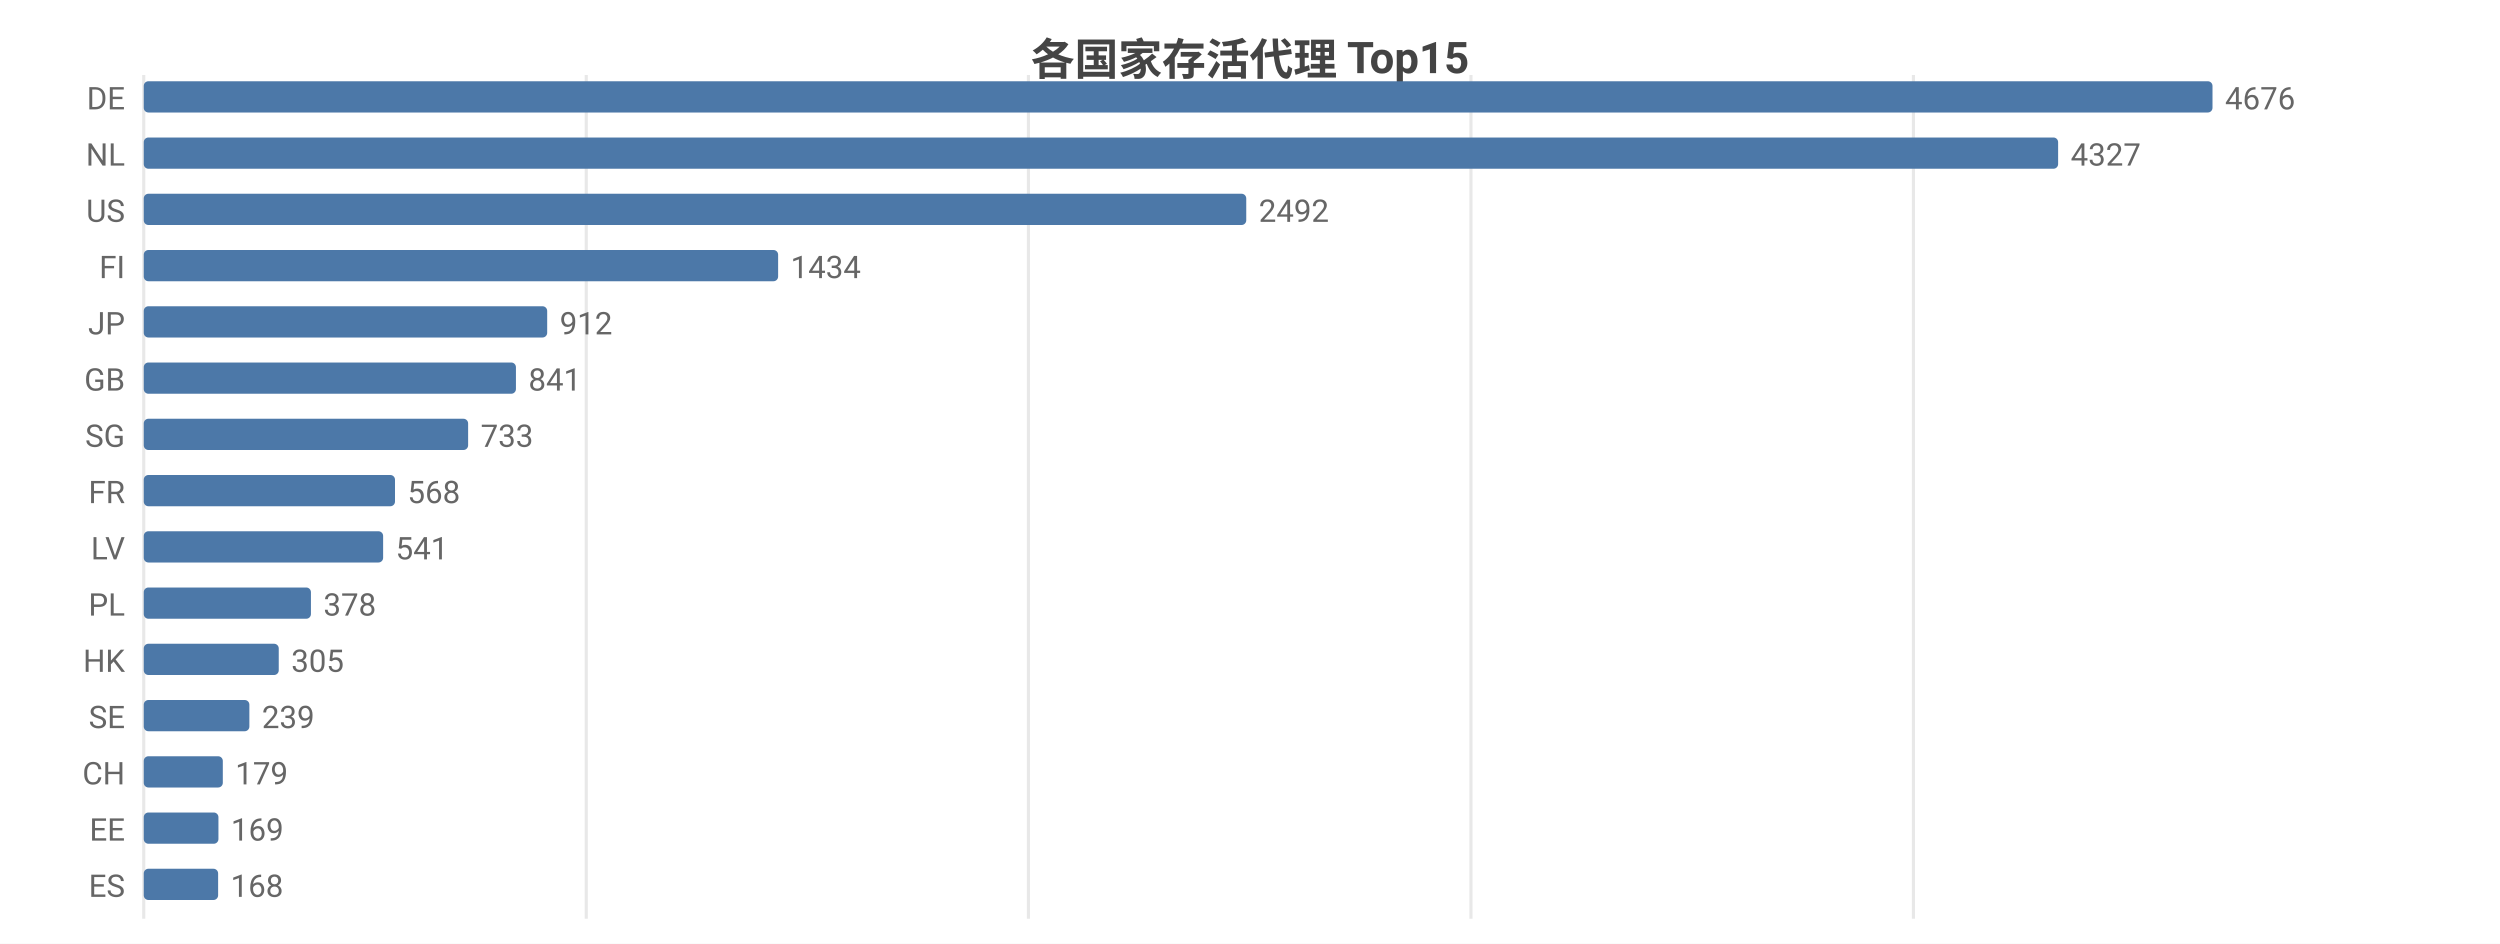
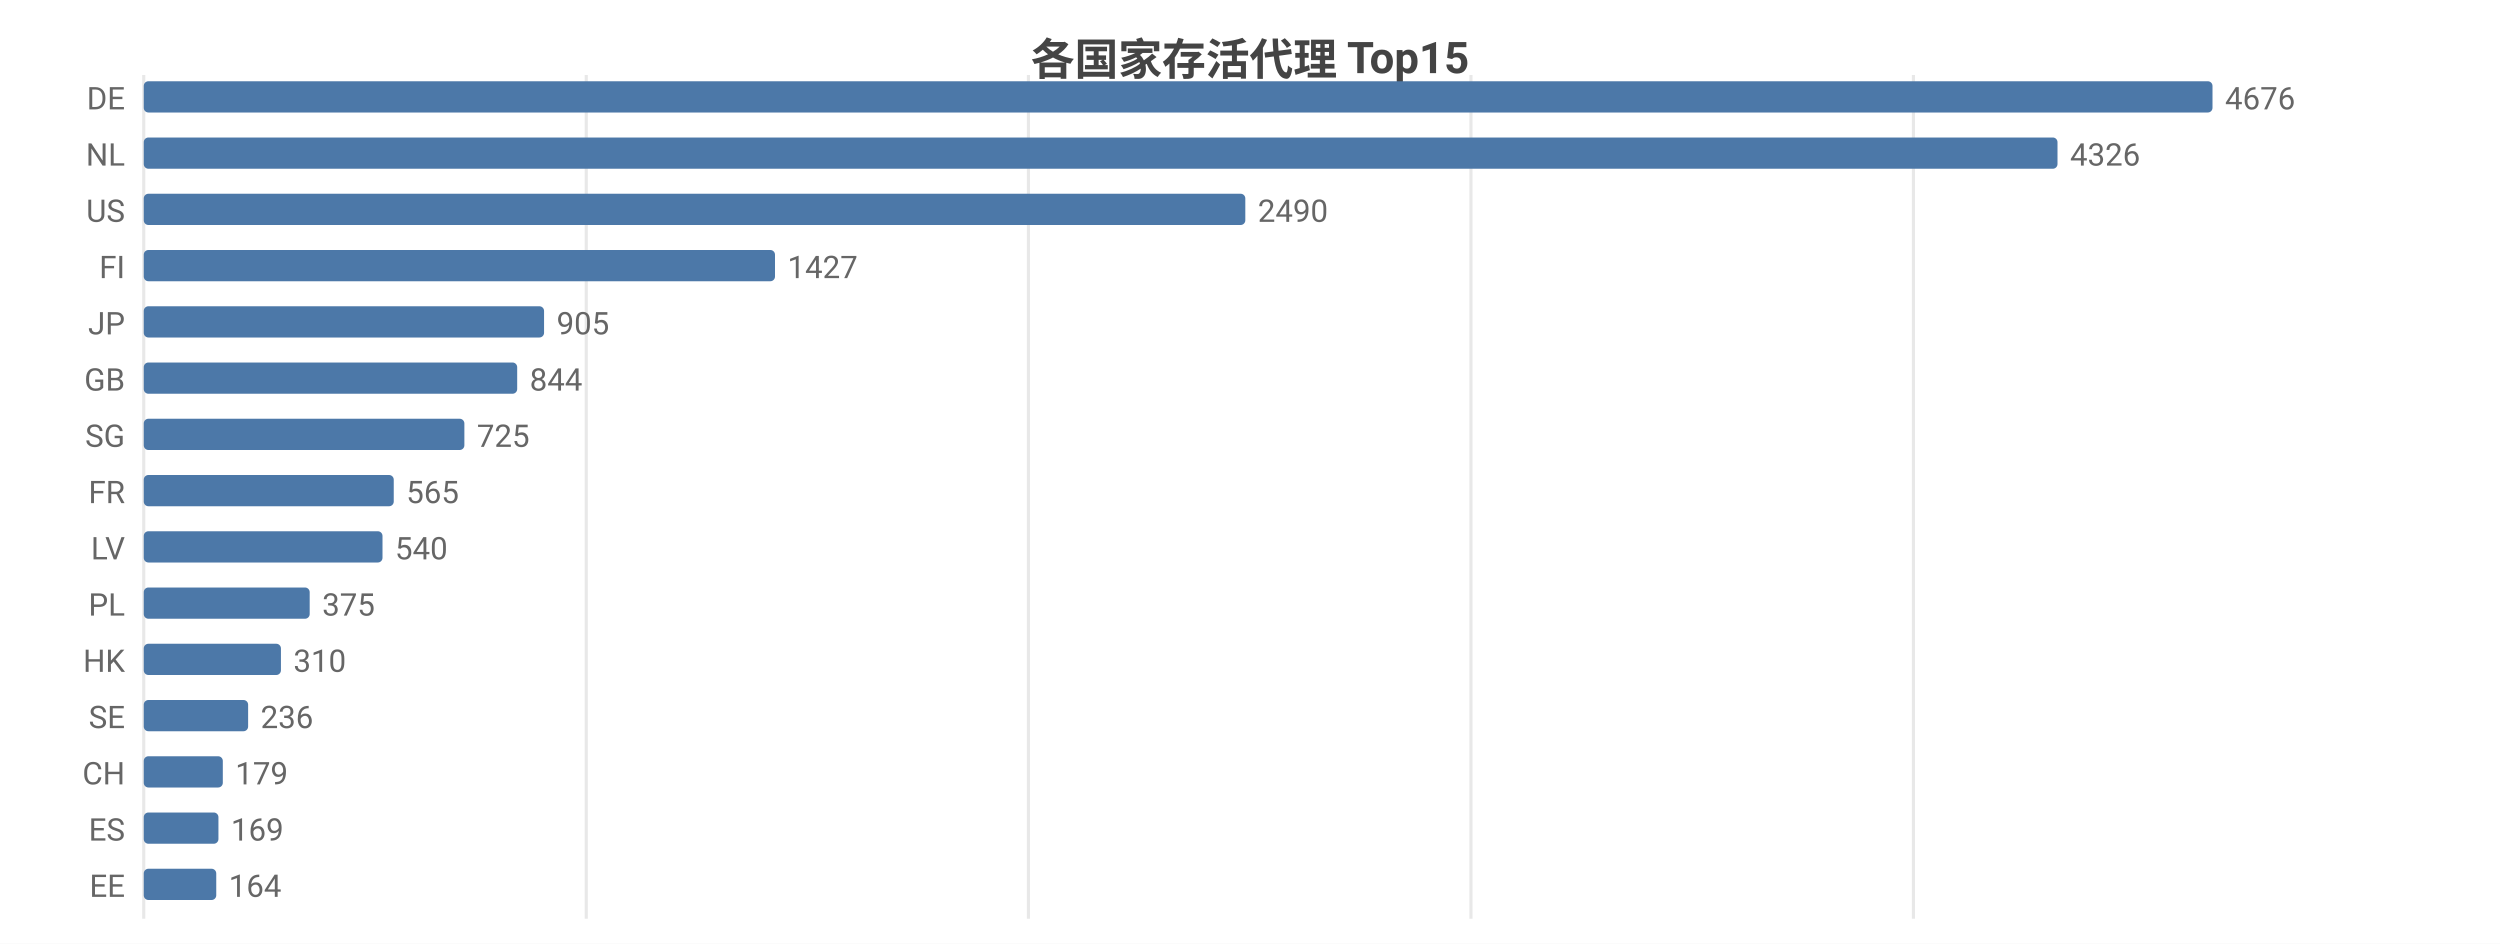
<svg xmlns="http://www.w3.org/2000/svg" width="800" height="302" viewBox="0 0 800 302">
  <rect width="800" height="302" fill="#ffffff" />
  <style>text{font-family:system-ui,-apple-system,'Segoe UI',Roboto,'PingFang SC','Microsoft YaHei','Noto Sans CJK SC',sans-serif}.g{stroke:#e8e8e8;stroke-width:1}.a{stroke:#999;stroke-width:1}.t{font-size:10px;fill:#666}.m{font-size:10px;text-anchor:middle;fill:#666}.e{font-size:10px;text-anchor:end;fill:#666}.l{font-size:11px;fill:#333}.tt{font-size:14px;font-weight:600;text-anchor:middle;fill:#444}.em{font-size:13px;text-anchor:middle;fill:#999}</style>
  <text class="tt" x="400.0" y="24">各国家存活代理 Top15</text>
  <line class="g" x1="46" y1="24" x2="46" y2="294" />
  <line class="g" x1="187.6" y1="24" x2="187.6" y2="294" />
  <line class="g" x1="329.1" y1="24" x2="329.1" y2="294" />
  <line class="g" x1="470.7" y1="24" x2="470.7" y2="294" />
  <line class="g" x1="612.3" y1="24" x2="612.3" y2="294" />
  <text class="e" x="40" y="35">DE</text>
  <rect x="46" y="26" width="662" height="10" fill="#4c78a8" rx="1.5" />
  <text class="t" x="712" y="35">4676</text>
  <text class="e" x="40" y="53">NL</text>
-   <rect x="46" y="44" width="612.6" height="10" fill="#4c78a8" rx="1.5" />
-   <text class="t" x="662.6" y="53">4327</text>
+   <rect x="46" y="44" width="612.4" height="10" fill="#4c78a8" rx="1.5" />
+   <text class="t" x="662.4" y="53">4326</text>
  <text class="e" x="40" y="71">US</text>
-   <rect x="46" y="62" width="352.8" height="10" fill="#4c78a8" rx="1.5" />
-   <text class="t" x="402.8" y="71">2492</text>
+   <rect x="46" y="62" width="352.5" height="10" fill="#4c78a8" rx="1.5" />
+   <text class="t" x="402.5" y="71">2490</text>
  <text class="e" x="40" y="89">FI</text>
-   <rect x="46" y="80" width="203.0" height="10" fill="#4c78a8" rx="1.5" />
-   <text class="t" x="253.0" y="89">1434</text>
+   <rect x="46" y="80" width="202.0" height="10" fill="#4c78a8" rx="1.5" />
+   <text class="t" x="252.0" y="89">1427</text>
  <text class="e" x="40" y="107">JP</text>
-   <rect x="46" y="98" width="129.1" height="10" fill="#4c78a8" rx="1.5" />
-   <text class="t" x="179.1" y="107">912</text>
+   <rect x="46" y="98" width="128.1" height="10" fill="#4c78a8" rx="1.5" />
+   <text class="t" x="178.1" y="107">905</text>
  <text class="e" x="40" y="125">GB</text>
-   <rect x="46" y="116" width="119.1" height="10" fill="#4c78a8" rx="1.5" />
-   <text class="t" x="169.1" y="125">841</text>
+   <rect x="46" y="116" width="119.5" height="10" fill="#4c78a8" rx="1.5" />
+   <text class="t" x="169.5" y="125">844</text>
  <text class="e" x="40" y="143">SG</text>
-   <rect x="46" y="134" width="103.8" height="10" fill="#4c78a8" rx="1.5" />
-   <text class="t" x="153.8" y="143">733</text>
+   <rect x="46" y="134" width="102.6" height="10" fill="#4c78a8" rx="1.5" />
+   <text class="t" x="152.6" y="143">725</text>
  <text class="e" x="40" y="161">FR</text>
-   <rect x="46" y="152" width="80.4" height="10" fill="#4c78a8" rx="1.5" />
-   <text class="t" x="130.4" y="161">568</text>
+   <rect x="46" y="152" width="80.0" height="10" fill="#4c78a8" rx="1.5" />
+   <text class="t" x="130.0" y="161">565</text>
  <text class="e" x="40" y="179">LV</text>
-   <rect x="46" y="170" width="76.6" height="10" fill="#4c78a8" rx="1.5" />
-   <text class="t" x="126.6" y="179">541</text>
+   <rect x="46" y="170" width="76.4" height="10" fill="#4c78a8" rx="1.5" />
+   <text class="t" x="126.4" y="179">540</text>
  <text class="e" x="40" y="197">PL</text>
-   <rect x="46" y="188" width="53.5" height="10" fill="#4c78a8" rx="1.5" />
-   <text class="t" x="103.5" y="197">378</text>
+   <rect x="46" y="188" width="53.1" height="10" fill="#4c78a8" rx="1.5" />
+   <text class="t" x="103.1" y="197">375</text>
  <text class="e" x="40" y="215">HK</text>
-   <rect x="46" y="206" width="43.2" height="10" fill="#4c78a8" rx="1.5" />
-   <text class="t" x="93.2" y="215">305</text>
+   <rect x="46" y="206" width="43.9" height="10" fill="#4c78a8" rx="1.5" />
+   <text class="t" x="93.9" y="215">310</text>
  <text class="e" x="40" y="233">SE</text>
-   <rect x="46" y="224" width="33.8" height="10" fill="#4c78a8" rx="1.5" />
-   <text class="t" x="83.8" y="233">239</text>
+   <rect x="46" y="224" width="33.4" height="10" fill="#4c78a8" rx="1.5" />
+   <text class="t" x="83.4" y="233">236</text>
  <text class="e" x="40" y="251">CH</text>
  <rect x="46" y="242" width="25.3" height="10" fill="#4c78a8" rx="1.5" />
  <text class="t" x="75.3" y="251">179</text>
-   <text class="e" x="40" y="269">EE</text>
+   <text class="e" x="40" y="269">ES</text>
  <rect x="46" y="260" width="23.9" height="10" fill="#4c78a8" rx="1.5" />
  <text class="t" x="73.9" y="269">169</text>
-   <text class="e" x="40" y="287">ES</text>
-   <rect x="46" y="278" width="23.8" height="10" fill="#4c78a8" rx="1.5" />
-   <text class="t" x="73.8" y="287">168</text>
+   <text class="e" x="40" y="287">EE</text>
+   <rect x="46" y="278" width="23.2" height="10" fill="#4c78a8" rx="1.5" />
+   <text class="t" x="73.2" y="287">164</text>
</svg>
